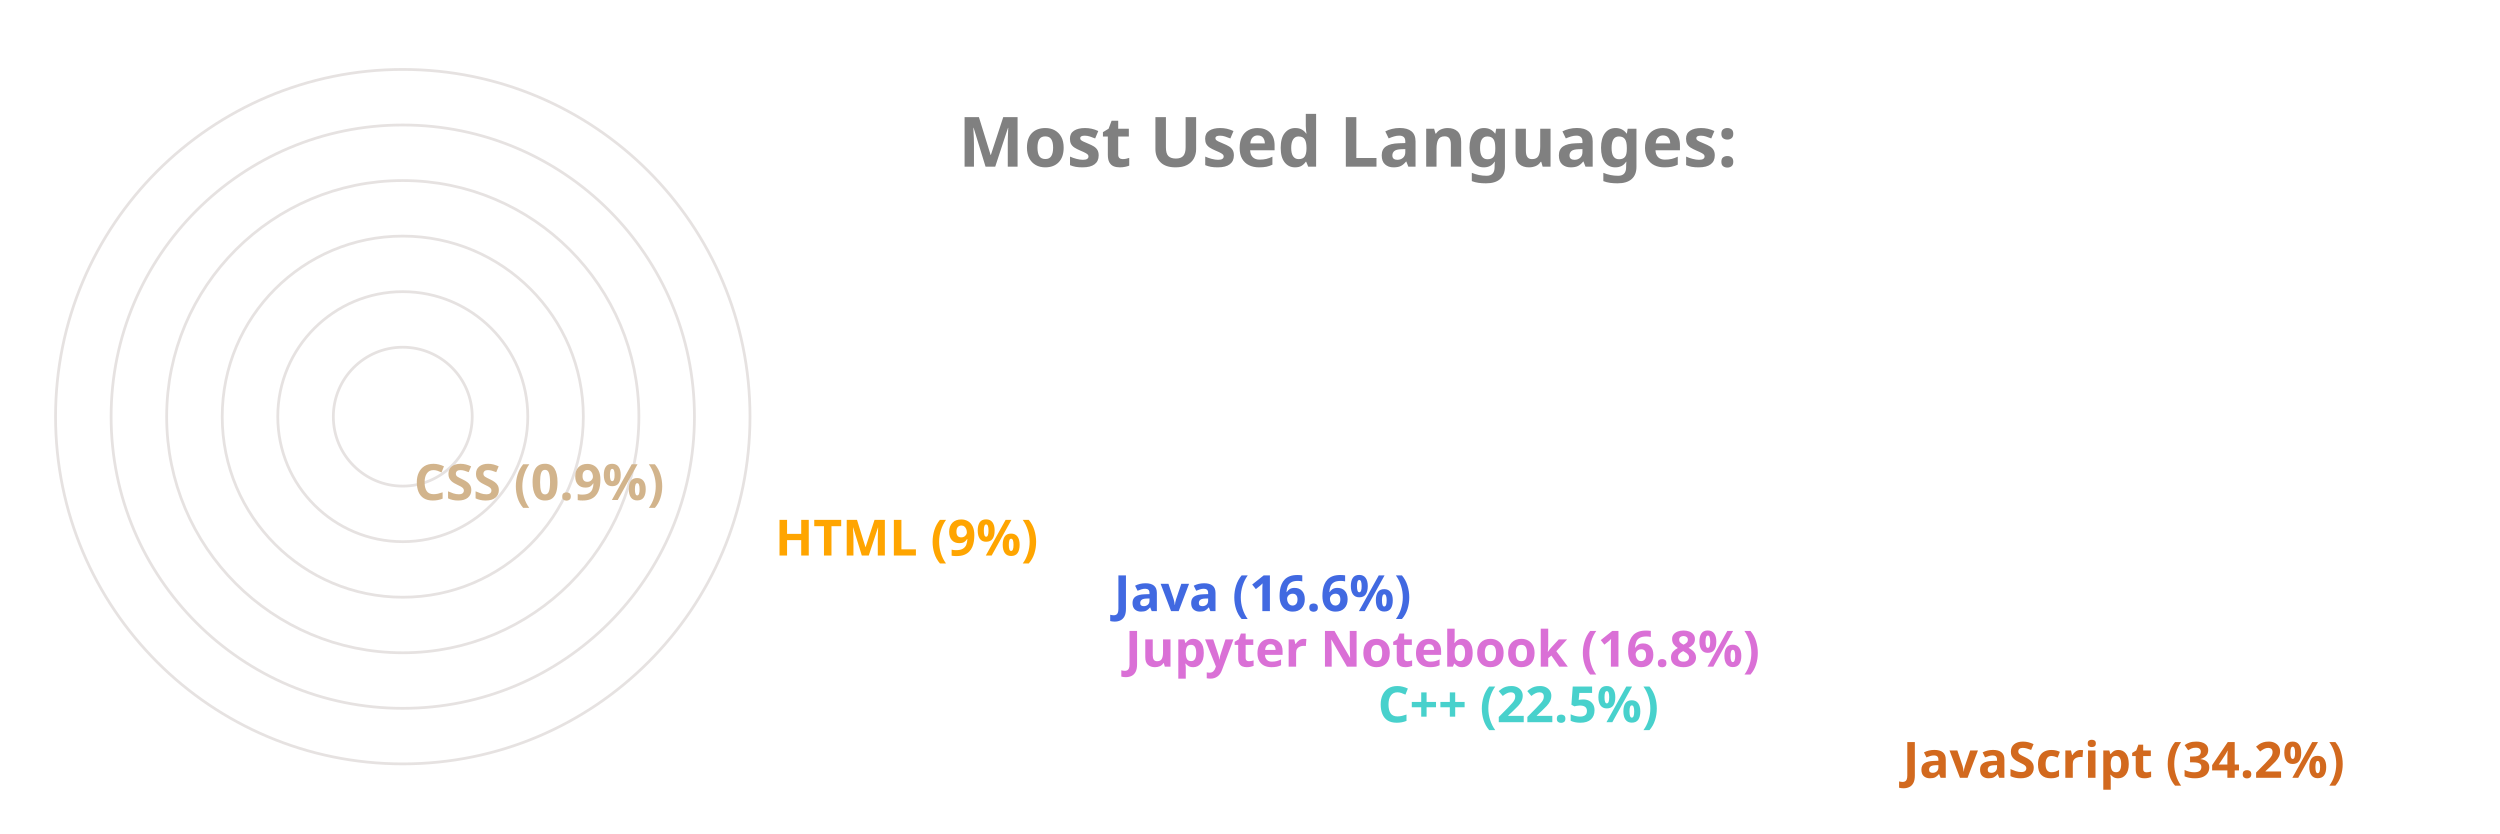
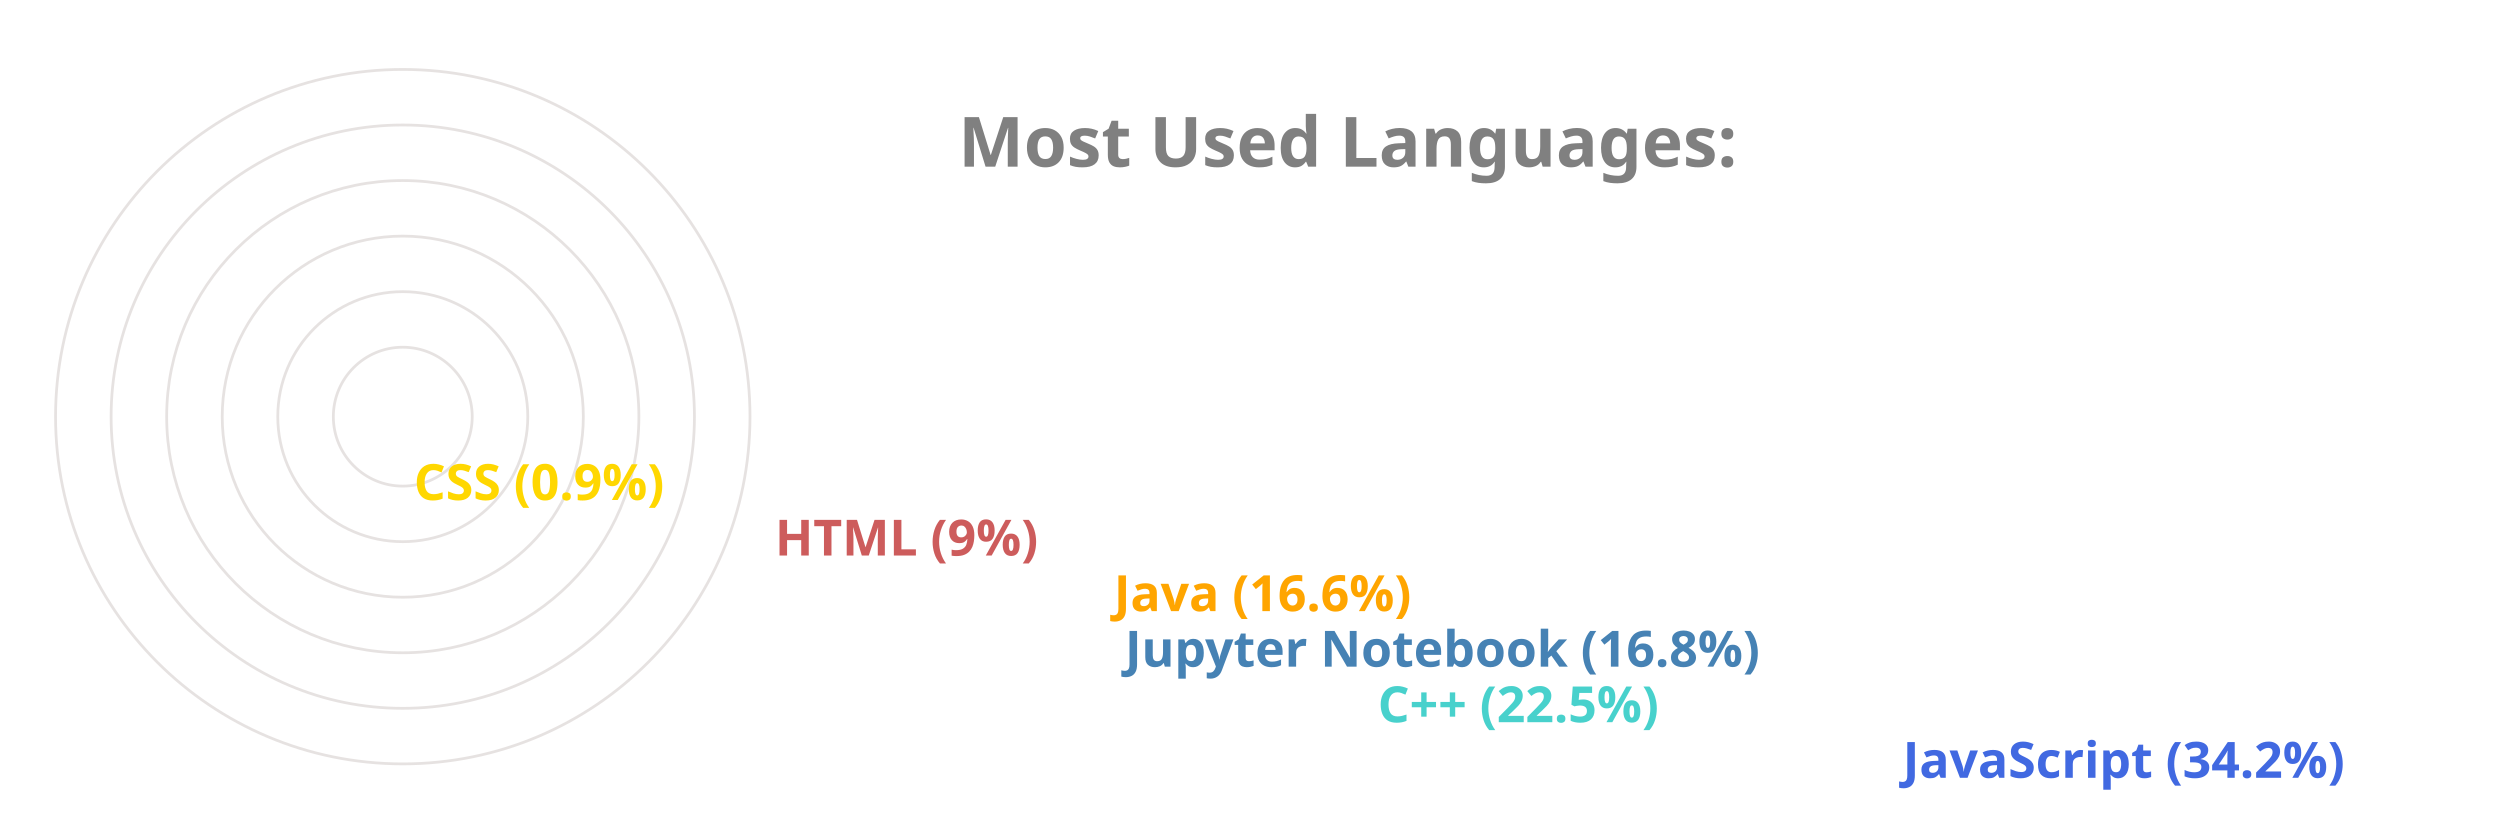
<svg xmlns="http://www.w3.org/2000/svg" viewBox="0 0 650 300" height="200px" width="600px">
  <style>
		.label {
			font: bold 25px sans-serif;
			color: #404040;
			-webkit-text-stroke: 1px white;
	  	}
		.name {
			font: bold 18px sans-serif;
			color: #404040;
	  	}

		.line {
			stroke-dasharray: 1000;
			stroke-dashoffset: 1000;
			animation: dash 3.5s ease-in-out forwards;	
			animation-iteration-count: infinite;
			animation-direction: alternate-reverse;
		}

		.path {
			stroke-dasharray: 1000;
			stroke-dashoffset: 1000;
			animation: dash 3.5s ease-in-out forwards;	
			animation-iteration-count: infinite;
			animation-direction: alternate-reverse;
		}
		  
		@keyframes dash {
			to {
				stroke-dashoffset: 0;
			}
		}

	</style>
  <g stroke="#E6E2E1" fill="none" stroke-width="1">
    <circle cx="20" cy="150" r="125" />
    <circle cx="20" cy="150" r="105" />
    <circle cx="20" cy="150" r="85" />
    <circle cx="20" cy="150" r="65" />
    <circle cx="20" cy="150" r="45" />
    <circle cx="20" cy="150" r="25" />
  </g>
  <g fill="none" stroke-width="20" class="line">
-     <line x2="550" y2="275" x1="20" y1="275" stroke="Chocolate" />
+     <line x2="550" y2="275" x1="20" y1="275" stroke="RoyalBlue" />
    <line x2="361" y2="255" x1="20" y1="255" stroke="MediumTurquoise" />
-     <line x2="270" y2="235" x1="20" y1="235" stroke="Orchid" />
-     <line x2="266" y2="215" x1="20" y1="215" stroke="RoyalBlue" />
-     <line x2="144" y2="195" x1="20" y1="195" stroke="Orange" />
-     <line x2="14" y2="175" x1="20" y1="175" stroke="Tan" />
+     <line x2="270" y2="235" x1="20" y1="235" stroke="SteelBlue" />
+     <line x2="266" y2="215" x1="20" y1="215" stroke="Orange" />
+     <line x2="144" y2="195" x1="20" y1="195" stroke="IndianRed" />
+     <line x2="14" y2="175" x1="20" y1="175" stroke="Gold" />
  </g>
  <g fill="none" stroke-width="20" stroke-linecap="round" class="path">
-     <path d="M 20 275 A 125 125 45 0 1 -83 80" stroke="Chocolate" />
+     <path d="M 20 275 A 125 125 45 0 1 -83 80" stroke="RoyalBlue" />
    <path d="M 20 255 A 105 105 45 0 1 -76 108" stroke="MediumTurquoise" />
-     <path d="M 20 235 A 85 85 45 0 1 -61 125" stroke="Orchid" />
-     <path d="M 20 215 A 65 65 45 0 1 -42 130" stroke="RoyalBlue" />
-     <path d="M 20 195 A 45 45 45 0 1 -24 142" stroke="Orange" />
-     <path d="M 20 175 A 25 25 45 0 1 -4 149" stroke="Tan" />
+     <path d="M 20 235 A 85 85 45 0 1 -61 125" stroke="SteelBlue" />
+     <path d="M 20 215 A 65 65 45 0 1 -42 130" stroke="Orange" />
+     <path d="M 20 195 A 45 45 45 0 1 -24 142" stroke="IndianRed" />
+     <path d="M 20 175 A 25 25 45 0 1 -4 149" stroke="Gold" />
  </g>
  <g class="name">
-     <text x="560" y="280" fill="Chocolate">JavaScript (34.2%)</text>
+     <text x="560" y="280" fill="RoyalBlue">JavaScript (34.2%)</text>
    <text x="371" y="260" fill="MediumTurquoise">C++ (22.5%)</text>
-     <text x="280" y="240" fill="Orchid">Jupyter Notebook (16.8%)</text>
-     <text x="276" y="220" fill="RoyalBlue">Java (16.6%)</text>
-     <text x="154" y="200" fill="Orange">HTML (9%)</text>
-     <text x="24" y="180" fill="Tan">CSS (0.9%)</text>
+     <text x="280" y="240" fill="SteelBlue">Jupyter Notebook (16.8%)</text>
+     <text x="276" y="220" fill="Orange">Java (16.6%)</text>
+     <text x="154" y="200" fill="IndianRed">HTML (9%)</text>
+     <text x="24" y="180" fill="Gold">CSS (0.9%)</text>
  </g>
  <g class="label">
    <text x="220" y="60" fill="grey">Most Used Languages:</text>
  </g>
</svg>
